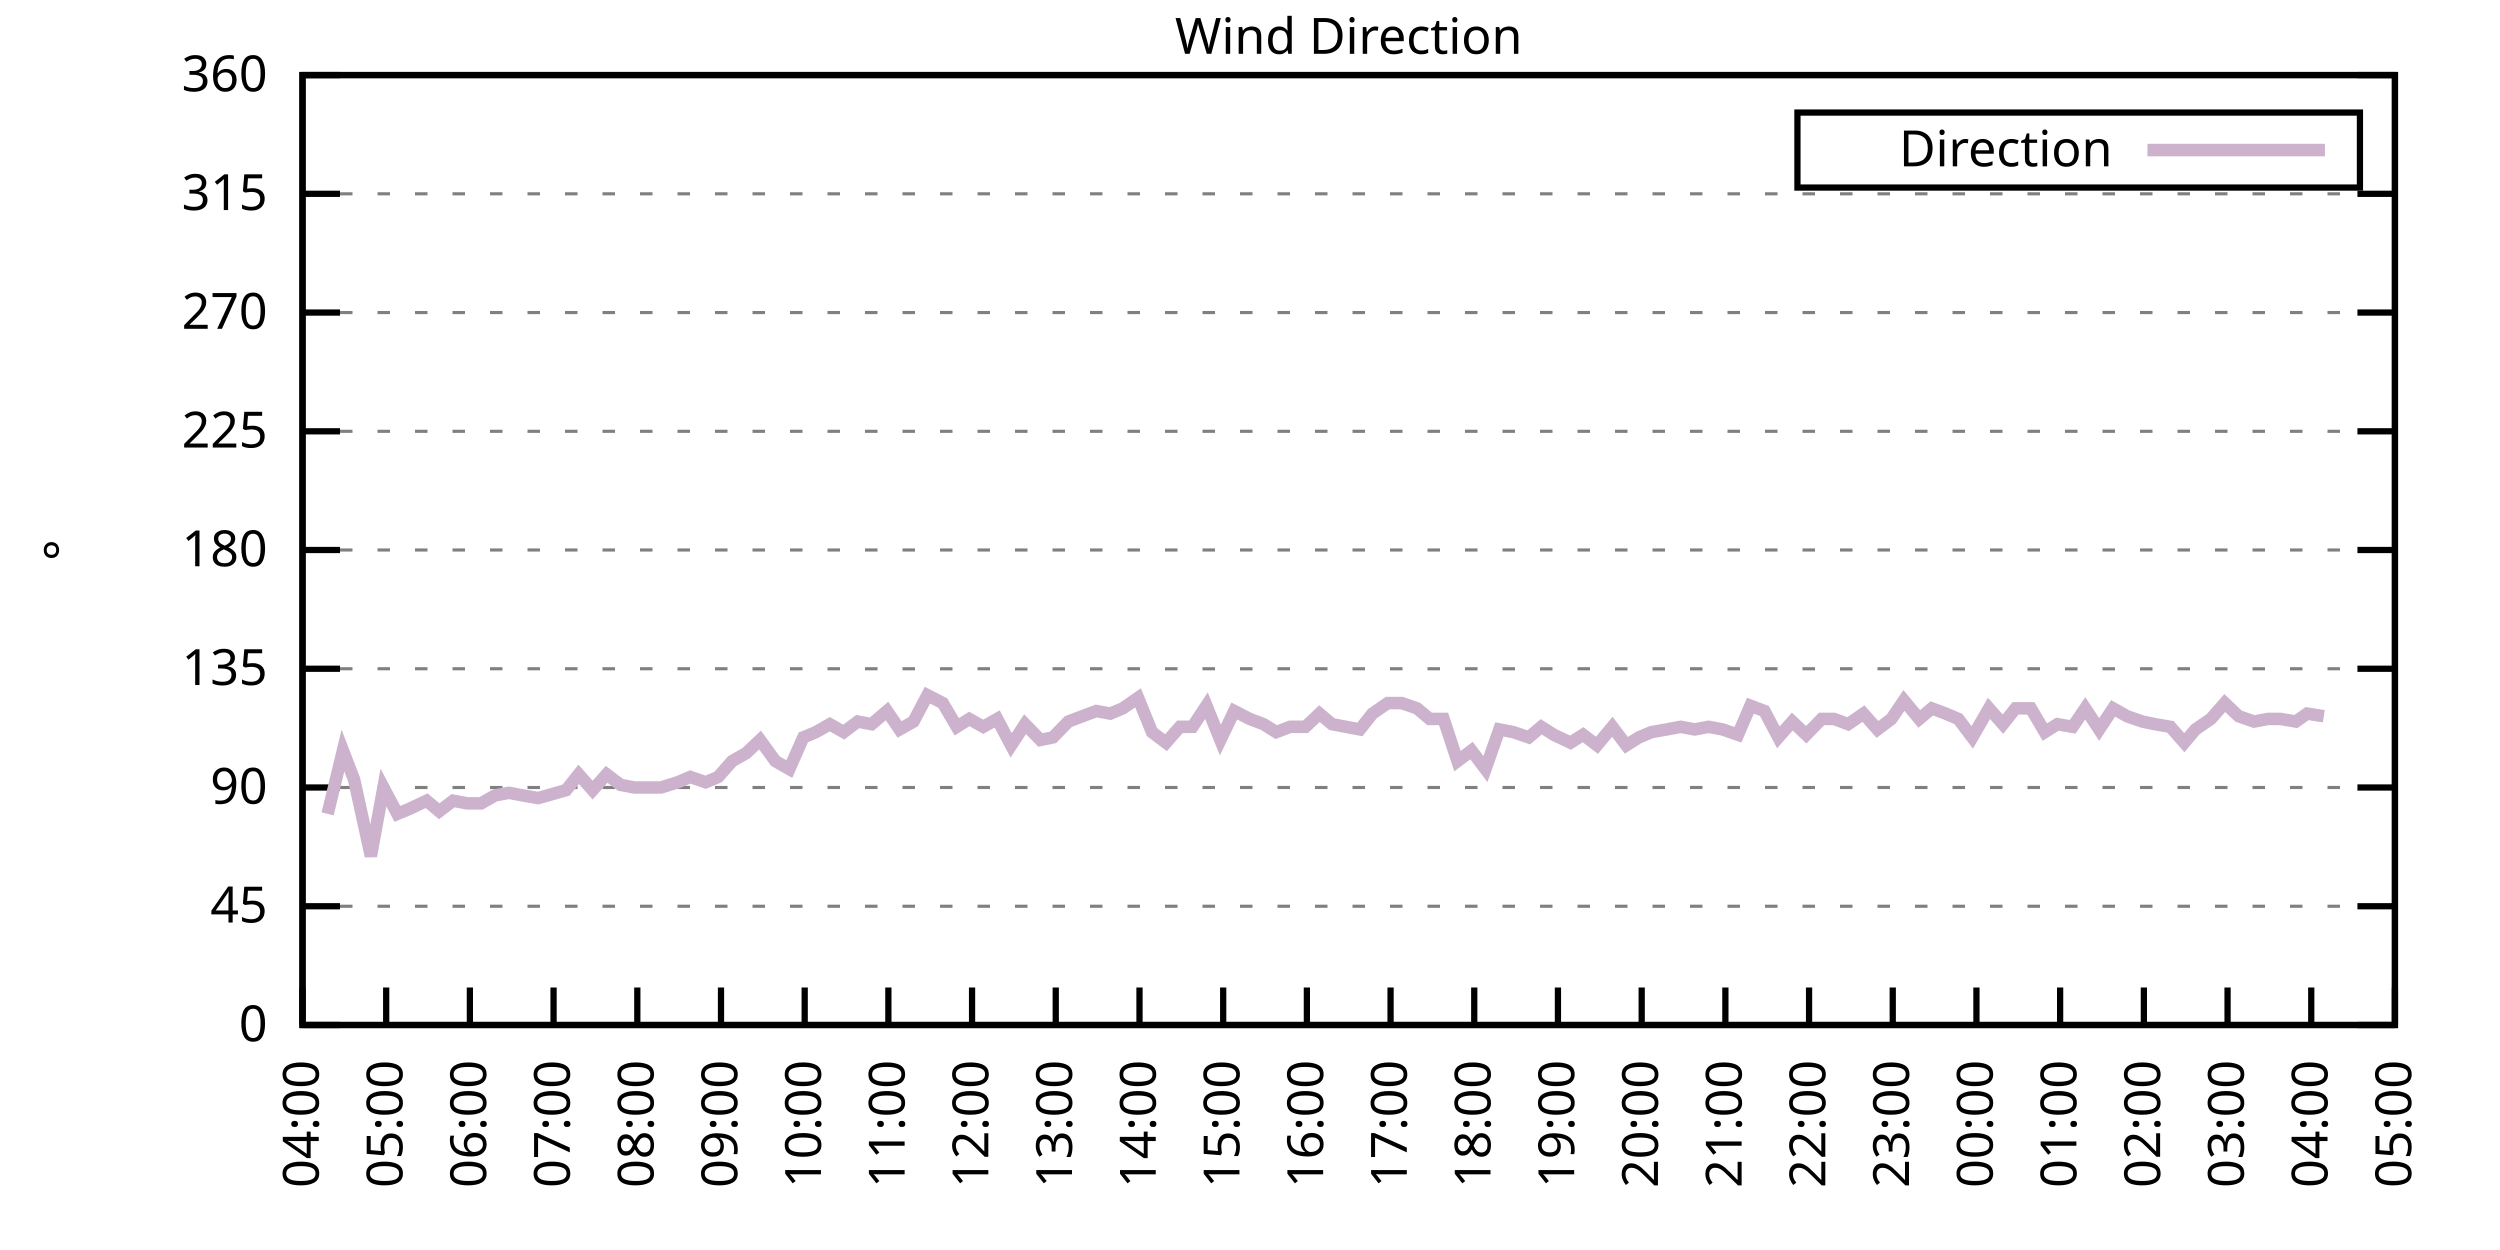
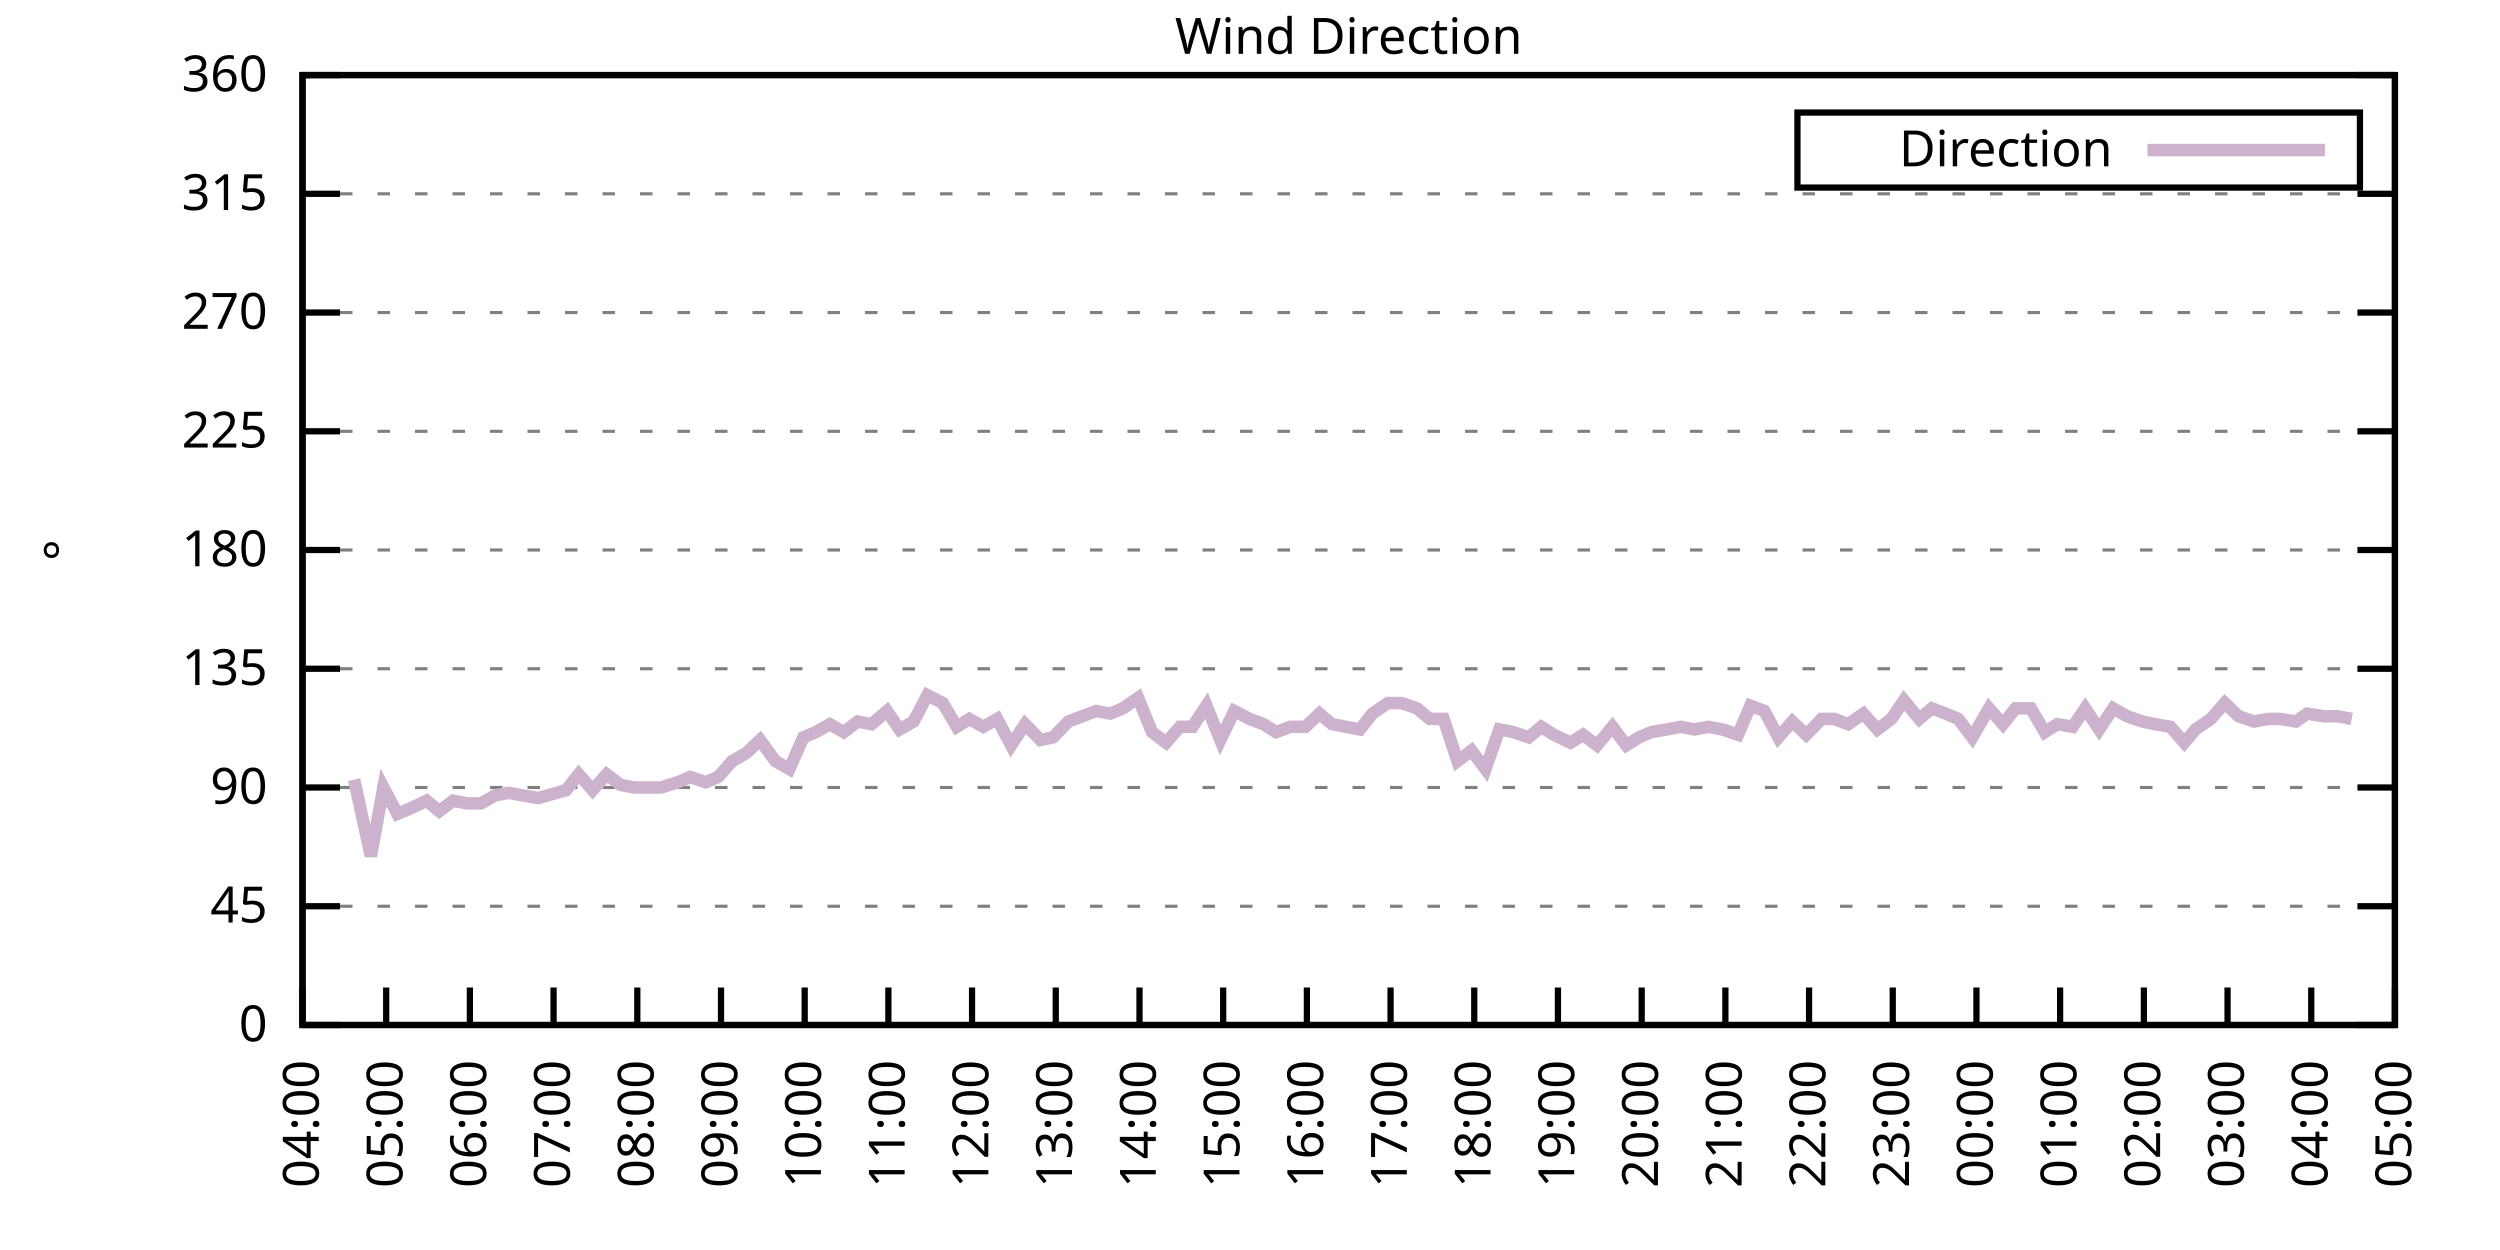
<svg xmlns="http://www.w3.org/2000/svg" xmlns:xlink="http://www.w3.org/1999/xlink" width="400" height="200" viewBox="0 0 400 200">
  <g id="gnuplot_canvas">
    <rect x="0" y="0" width="400" height="200" fill="none" />
    <defs>
      <circle id="gpDot" r="0.5" stroke-width="0.5" stroke="currentColor" />
      <path id="gpPt0" stroke-width="0.333" stroke="currentColor" d="M-1,0 h2 M0,-1 v2" />
      <path id="gpPt1" stroke-width="0.333" stroke="currentColor" d="M-1,-1 L1,1 M1,-1 L-1,1" />
      <path id="gpPt2" stroke-width="0.333" stroke="currentColor" d="M-1,0 L1,0 M0,-1 L0,1 M-1,-1 L1,1 M-1,1 L1,-1" />
      <rect id="gpPt3" stroke-width="0.333" stroke="currentColor" x="-1" y="-1" width="2" height="2" />
      <rect id="gpPt4" stroke-width="0.333" stroke="currentColor" fill="currentColor" x="-1" y="-1" width="2" height="2" />
      <circle id="gpPt5" stroke-width="0.333" stroke="currentColor" cx="0" cy="0" r="1" />
      <use xlink:href="#gpPt5" id="gpPt6" fill="currentColor" stroke="none" />
      <path id="gpPt7" stroke-width="0.333" stroke="currentColor" d="M0,-1.33 L-1.33,0.67 L1.33,0.67 z" />
      <use xlink:href="#gpPt7" id="gpPt8" fill="currentColor" stroke="none" />
      <use xlink:href="#gpPt7" id="gpPt9" stroke="currentColor" transform="rotate(180)" />
      <use xlink:href="#gpPt9" id="gpPt10" fill="currentColor" stroke="none" />
      <use xlink:href="#gpPt3" id="gpPt11" stroke="currentColor" transform="rotate(45)" />
      <use xlink:href="#gpPt11" id="gpPt12" fill="currentColor" stroke="none" />
      <path id="gpPt13" stroke-width="0.333" stroke="currentColor" d="M0,1.330 L1.265,0.411 L0.782,-1.067 L-0.782,-1.076 L-1.265,0.411 z" />
      <use xlink:href="#gpPt13" id="gpPt14" fill="currentColor" stroke="none" />
      <filter id="textbox" filterUnits="objectBoundingBox" x="0" y="0" height="1" width="1">
        <feFlood flood-color="white" flood-opacity="1" result="bgnd" />
        <feComposite in="SourceGraphic" in2="bgnd" operator="atop" />
      </filter>
      <filter id="greybox" filterUnits="objectBoundingBox" x="0" y="0" height="1" width="1">
        <feFlood flood-color="lightgrey" flood-opacity="1" result="grey" />
        <feComposite in="SourceGraphic" in2="grey" operator="atop" />
      </filter>
    </defs>
    <g fill="none" color="white" stroke="currentColor" stroke-width="1.00" stroke-linecap="butt" stroke-linejoin="miter">
</g>
    <g fill="none" color="black" stroke="currentColor" stroke-width="1.00" stroke-linecap="butt" stroke-linejoin="miter">
      <g stroke="none" shape-rendering="crispEdges">
        <polygon fill="rgb(255, 255, 255)" points="48.40,164.00 383.18,164.00 383.18,12.02 48.40,12.02 " />
      </g>
    </g>
    <g fill="none" color="black" stroke="currentColor" stroke-width="1.00" stroke-linecap="butt" stroke-linejoin="miter">
</g>
    <g fill="none" color="black" stroke="black" stroke-width="0.50" stroke-linecap="butt" stroke-linejoin="miter">
</g>
    <g fill="none" color="gray" stroke="currentColor" stroke-width="0.50" stroke-linecap="butt" stroke-linejoin="miter">
      <path stroke="gray" stroke-dasharray="2,4" class="gridline" d="M48.40,164.00 L383.19,164.00  " />
    </g>
    <g fill="none" color="gray" stroke="gray" stroke-width="1.00" stroke-linecap="butt" stroke-linejoin="miter">
</g>
    <g fill="none" color="black" stroke="currentColor" stroke-width="1.00" stroke-linecap="butt" stroke-linejoin="miter">
      <path stroke="black" d="M48.40,164.00 L54.40,164.00 M383.19,164.00 L377.19,164.00  " />
      <g transform="translate(42.80,166.60)" stroke="none" fill="black" font-family="Sans" font-size="8.00" text-anchor="end">
        <text>
          <tspan font-family="Sans"> 0</tspan>
        </text>
      </g>
    </g>
    <g fill="none" color="black" stroke="currentColor" stroke-width="1.00" stroke-linecap="butt" stroke-linejoin="miter">
</g>
    <g fill="none" color="black" stroke="black" stroke-width="0.50" stroke-linecap="butt" stroke-linejoin="miter">
</g>
    <g fill="none" color="gray" stroke="currentColor" stroke-width="0.50" stroke-linecap="butt" stroke-linejoin="miter">
      <path stroke="gray" stroke-dasharray="2,4" class="gridline" d="M48.40,145.00 L383.19,145.00  " />
    </g>
    <g fill="none" color="gray" stroke="gray" stroke-width="1.00" stroke-linecap="butt" stroke-linejoin="miter">
</g>
    <g fill="none" color="black" stroke="currentColor" stroke-width="1.00" stroke-linecap="butt" stroke-linejoin="miter">
      <path stroke="black" d="M48.40,145.00 L54.40,145.00 M383.19,145.00 L377.19,145.00  " />
      <g transform="translate(42.80,147.60)" stroke="none" fill="black" font-family="Sans" font-size="8.00" text-anchor="end">
        <text>
          <tspan font-family="Sans"> 45</tspan>
        </text>
      </g>
    </g>
    <g fill="none" color="black" stroke="currentColor" stroke-width="1.00" stroke-linecap="butt" stroke-linejoin="miter">
</g>
    <g fill="none" color="black" stroke="black" stroke-width="0.50" stroke-linecap="butt" stroke-linejoin="miter">
</g>
    <g fill="none" color="gray" stroke="currentColor" stroke-width="0.50" stroke-linecap="butt" stroke-linejoin="miter">
      <path stroke="gray" stroke-dasharray="2,4" class="gridline" d="M48.40,126.00 L383.19,126.00  " />
    </g>
    <g fill="none" color="gray" stroke="gray" stroke-width="1.00" stroke-linecap="butt" stroke-linejoin="miter">
</g>
    <g fill="none" color="black" stroke="currentColor" stroke-width="1.00" stroke-linecap="butt" stroke-linejoin="miter">
      <path stroke="black" d="M48.40,126.00 L54.40,126.00 M383.19,126.00 L377.19,126.00  " />
      <g transform="translate(42.80,128.60)" stroke="none" fill="black" font-family="Sans" font-size="8.00" text-anchor="end">
        <text>
          <tspan font-family="Sans"> 90</tspan>
        </text>
      </g>
    </g>
    <g fill="none" color="black" stroke="currentColor" stroke-width="1.00" stroke-linecap="butt" stroke-linejoin="miter">
</g>
    <g fill="none" color="black" stroke="black" stroke-width="0.50" stroke-linecap="butt" stroke-linejoin="miter">
</g>
    <g fill="none" color="gray" stroke="currentColor" stroke-width="0.50" stroke-linecap="butt" stroke-linejoin="miter">
      <path stroke="gray" stroke-dasharray="2,4" class="gridline" d="M48.40,107.00 L383.19,107.00  " />
    </g>
    <g fill="none" color="gray" stroke="gray" stroke-width="1.00" stroke-linecap="butt" stroke-linejoin="miter">
</g>
    <g fill="none" color="black" stroke="currentColor" stroke-width="1.00" stroke-linecap="butt" stroke-linejoin="miter">
      <path stroke="black" d="M48.40,107.00 L54.40,107.00 M383.19,107.00 L377.19,107.00  " />
      <g transform="translate(42.80,109.60)" stroke="none" fill="black" font-family="Sans" font-size="8.00" text-anchor="end">
        <text>
          <tspan font-family="Sans"> 135</tspan>
        </text>
      </g>
    </g>
    <g fill="none" color="black" stroke="currentColor" stroke-width="1.00" stroke-linecap="butt" stroke-linejoin="miter">
</g>
    <g fill="none" color="black" stroke="black" stroke-width="0.50" stroke-linecap="butt" stroke-linejoin="miter">
</g>
    <g fill="none" color="gray" stroke="currentColor" stroke-width="0.50" stroke-linecap="butt" stroke-linejoin="miter">
      <path stroke="gray" stroke-dasharray="2,4" class="gridline" d="M48.40,88.00 L383.19,88.00  " />
    </g>
    <g fill="none" color="gray" stroke="gray" stroke-width="1.00" stroke-linecap="butt" stroke-linejoin="miter">
</g>
    <g fill="none" color="black" stroke="currentColor" stroke-width="1.00" stroke-linecap="butt" stroke-linejoin="miter">
      <path stroke="black" d="M48.40,88.00 L54.40,88.00 M383.19,88.00 L377.19,88.00  " />
      <g transform="translate(42.80,90.60)" stroke="none" fill="black" font-family="Sans" font-size="8.00" text-anchor="end">
        <text>
          <tspan font-family="Sans"> 180</tspan>
        </text>
      </g>
    </g>
    <g fill="none" color="black" stroke="currentColor" stroke-width="1.00" stroke-linecap="butt" stroke-linejoin="miter">
</g>
    <g fill="none" color="black" stroke="black" stroke-width="0.50" stroke-linecap="butt" stroke-linejoin="miter">
</g>
    <g fill="none" color="gray" stroke="currentColor" stroke-width="0.50" stroke-linecap="butt" stroke-linejoin="miter">
      <path stroke="gray" stroke-dasharray="2,4" class="gridline" d="M48.40,69.01 L383.19,69.01  " />
    </g>
    <g fill="none" color="gray" stroke="gray" stroke-width="1.00" stroke-linecap="butt" stroke-linejoin="miter">
</g>
    <g fill="none" color="black" stroke="currentColor" stroke-width="1.00" stroke-linecap="butt" stroke-linejoin="miter">
      <path stroke="black" d="M48.40,69.01 L54.40,69.01 M383.19,69.01 L377.19,69.01  " />
      <g transform="translate(42.80,71.61)" stroke="none" fill="black" font-family="Sans" font-size="8.00" text-anchor="end">
        <text>
          <tspan font-family="Sans"> 225</tspan>
        </text>
      </g>
    </g>
    <g fill="none" color="black" stroke="currentColor" stroke-width="1.00" stroke-linecap="butt" stroke-linejoin="miter">
</g>
    <g fill="none" color="black" stroke="black" stroke-width="0.50" stroke-linecap="butt" stroke-linejoin="miter">
</g>
    <g fill="none" color="gray" stroke="currentColor" stroke-width="0.50" stroke-linecap="butt" stroke-linejoin="miter">
      <path stroke="gray" stroke-dasharray="2,4" class="gridline" d="M48.40,50.01 L383.19,50.01  " />
    </g>
    <g fill="none" color="gray" stroke="gray" stroke-width="1.00" stroke-linecap="butt" stroke-linejoin="miter">
</g>
    <g fill="none" color="black" stroke="currentColor" stroke-width="1.00" stroke-linecap="butt" stroke-linejoin="miter">
      <path stroke="black" d="M48.40,50.01 L54.40,50.01 M383.19,50.01 L377.19,50.01  " />
      <g transform="translate(42.80,52.61)" stroke="none" fill="black" font-family="Sans" font-size="8.00" text-anchor="end">
        <text>
          <tspan font-family="Sans"> 270</tspan>
        </text>
      </g>
    </g>
    <g fill="none" color="black" stroke="currentColor" stroke-width="1.00" stroke-linecap="butt" stroke-linejoin="miter">
</g>
    <g fill="none" color="black" stroke="black" stroke-width="0.50" stroke-linecap="butt" stroke-linejoin="miter">
</g>
    <g fill="none" color="gray" stroke="currentColor" stroke-width="0.50" stroke-linecap="butt" stroke-linejoin="miter">
      <path stroke="gray" stroke-dasharray="2,4" class="gridline" d="M48.40,31.01 L383.19,31.01  " />
    </g>
    <g fill="none" color="gray" stroke="gray" stroke-width="1.00" stroke-linecap="butt" stroke-linejoin="miter">
</g>
    <g fill="none" color="black" stroke="currentColor" stroke-width="1.00" stroke-linecap="butt" stroke-linejoin="miter">
      <path stroke="black" d="M48.40,31.01 L54.40,31.01 M383.19,31.01 L377.19,31.01  " />
      <g transform="translate(42.80,33.61)" stroke="none" fill="black" font-family="Sans" font-size="8.00" text-anchor="end">
        <text>
          <tspan font-family="Sans"> 315</tspan>
        </text>
      </g>
    </g>
    <g fill="none" color="black" stroke="currentColor" stroke-width="1.00" stroke-linecap="butt" stroke-linejoin="miter">
</g>
    <g fill="none" color="black" stroke="black" stroke-width="0.50" stroke-linecap="butt" stroke-linejoin="miter">
</g>
    <g fill="none" color="gray" stroke="currentColor" stroke-width="0.50" stroke-linecap="butt" stroke-linejoin="miter">
      <path stroke="gray" stroke-dasharray="2,4" class="gridline" d="M48.40,12.01 L383.19,12.01  " />
    </g>
    <g fill="none" color="gray" stroke="gray" stroke-width="1.00" stroke-linecap="butt" stroke-linejoin="miter">
</g>
    <g fill="none" color="black" stroke="currentColor" stroke-width="1.00" stroke-linecap="butt" stroke-linejoin="miter">
      <path stroke="black" d="M48.40,12.01 L54.40,12.01 M383.19,12.01 L377.19,12.01  " />
      <g transform="translate(42.80,14.61)" stroke="none" fill="black" font-family="Sans" font-size="8.00" text-anchor="end">
        <text>
          <tspan font-family="Sans"> 360</tspan>
        </text>
      </g>
    </g>
    <g fill="none" color="black" stroke="currentColor" stroke-width="1.00" stroke-linecap="butt" stroke-linejoin="miter">
      <path stroke="black" d="M48.40,164.00 L48.40,158.00  " />
      <g transform="translate(51.00,169.60) rotate(270.00)" stroke="none" fill="black" font-family="Sans" font-size="8.00" text-anchor="end">
        <text>
          <tspan font-family="Sans">04:00</tspan>
        </text>
      </g>
    </g>
    <g fill="none" color="black" stroke="currentColor" stroke-width="1.00" stroke-linecap="butt" stroke-linejoin="miter">
      <path stroke="black" d="M61.79,164.00 L61.79,158.00  " />
      <g transform="translate(64.39,169.60) rotate(270.00)" stroke="none" fill="black" font-family="Sans" font-size="8.00" text-anchor="end">
        <text>
          <tspan font-family="Sans">05:00</tspan>
        </text>
      </g>
    </g>
    <g fill="none" color="black" stroke="currentColor" stroke-width="1.00" stroke-linecap="butt" stroke-linejoin="miter">
      <path stroke="black" d="M75.18,164.00 L75.18,158.00  " />
      <g transform="translate(77.78,169.60) rotate(270.00)" stroke="none" fill="black" font-family="Sans" font-size="8.00" text-anchor="end">
        <text>
          <tspan font-family="Sans">06:00</tspan>
        </text>
      </g>
    </g>
    <g fill="none" color="black" stroke="currentColor" stroke-width="1.00" stroke-linecap="butt" stroke-linejoin="miter">
      <path stroke="black" d="M88.57,164.00 L88.57,158.00  " />
      <g transform="translate(91.17,169.60) rotate(270.00)" stroke="none" fill="black" font-family="Sans" font-size="8.00" text-anchor="end">
        <text>
          <tspan font-family="Sans">07:00</tspan>
        </text>
      </g>
    </g>
    <g fill="none" color="black" stroke="currentColor" stroke-width="1.00" stroke-linecap="butt" stroke-linejoin="miter">
      <path stroke="black" d="M101.97,164.00 L101.97,158.00  " />
      <g transform="translate(104.57,169.60) rotate(270.00)" stroke="none" fill="black" font-family="Sans" font-size="8.00" text-anchor="end">
        <text>
          <tspan font-family="Sans">08:00</tspan>
        </text>
      </g>
    </g>
    <g fill="none" color="black" stroke="currentColor" stroke-width="1.00" stroke-linecap="butt" stroke-linejoin="miter">
      <path stroke="black" d="M115.36,164.00 L115.36,158.00  " />
      <g transform="translate(117.96,169.60) rotate(270.00)" stroke="none" fill="black" font-family="Sans" font-size="8.00" text-anchor="end">
        <text>
          <tspan font-family="Sans">09:00</tspan>
        </text>
      </g>
    </g>
    <g fill="none" color="black" stroke="currentColor" stroke-width="1.00" stroke-linecap="butt" stroke-linejoin="miter">
      <path stroke="black" d="M128.75,164.00 L128.75,158.00  " />
      <g transform="translate(131.35,169.60) rotate(270.00)" stroke="none" fill="black" font-family="Sans" font-size="8.00" text-anchor="end">
        <text>
          <tspan font-family="Sans">10:00</tspan>
        </text>
      </g>
    </g>
    <g fill="none" color="black" stroke="currentColor" stroke-width="1.00" stroke-linecap="butt" stroke-linejoin="miter">
      <path stroke="black" d="M142.14,164.00 L142.14,158.00  " />
      <g transform="translate(144.74,169.60) rotate(270.00)" stroke="none" fill="black" font-family="Sans" font-size="8.00" text-anchor="end">
        <text>
          <tspan font-family="Sans">11:00</tspan>
        </text>
      </g>
    </g>
    <g fill="none" color="black" stroke="currentColor" stroke-width="1.00" stroke-linecap="butt" stroke-linejoin="miter">
      <path stroke="black" d="M155.53,164.00 L155.53,158.00  " />
      <g transform="translate(158.13,169.60) rotate(270.00)" stroke="none" fill="black" font-family="Sans" font-size="8.00" text-anchor="end">
        <text>
          <tspan font-family="Sans">12:00</tspan>
        </text>
      </g>
    </g>
    <g fill="none" color="black" stroke="currentColor" stroke-width="1.00" stroke-linecap="butt" stroke-linejoin="miter">
      <path stroke="black" d="M168.92,164.00 L168.92,158.00  " />
      <g transform="translate(171.52,169.60) rotate(270.00)" stroke="none" fill="black" font-family="Sans" font-size="8.00" text-anchor="end">
        <text>
          <tspan font-family="Sans">13:00</tspan>
        </text>
      </g>
    </g>
    <g fill="none" color="black" stroke="currentColor" stroke-width="1.00" stroke-linecap="butt" stroke-linejoin="miter">
      <path stroke="black" d="M182.32,164.00 L182.32,158.00  " />
      <g transform="translate(184.92,169.60) rotate(270.00)" stroke="none" fill="black" font-family="Sans" font-size="8.00" text-anchor="end">
        <text>
          <tspan font-family="Sans">14:00</tspan>
        </text>
      </g>
    </g>
    <g fill="none" color="black" stroke="currentColor" stroke-width="1.00" stroke-linecap="butt" stroke-linejoin="miter">
      <path stroke="black" d="M195.71,164.00 L195.71,158.00  " />
      <g transform="translate(198.31,169.60) rotate(270.00)" stroke="none" fill="black" font-family="Sans" font-size="8.00" text-anchor="end">
        <text>
          <tspan font-family="Sans">15:00</tspan>
        </text>
      </g>
    </g>
    <g fill="none" color="black" stroke="currentColor" stroke-width="1.00" stroke-linecap="butt" stroke-linejoin="miter">
      <path stroke="black" d="M209.10,164.00 L209.10,158.00  " />
      <g transform="translate(211.70,169.60) rotate(270.00)" stroke="none" fill="black" font-family="Sans" font-size="8.00" text-anchor="end">
        <text>
          <tspan font-family="Sans">16:00</tspan>
        </text>
      </g>
    </g>
    <g fill="none" color="black" stroke="currentColor" stroke-width="1.00" stroke-linecap="butt" stroke-linejoin="miter">
      <path stroke="black" d="M222.49,164.00 L222.49,158.00  " />
      <g transform="translate(225.09,169.60) rotate(270.00)" stroke="none" fill="black" font-family="Sans" font-size="8.00" text-anchor="end">
        <text>
          <tspan font-family="Sans">17:00</tspan>
        </text>
      </g>
    </g>
    <g fill="none" color="black" stroke="currentColor" stroke-width="1.00" stroke-linecap="butt" stroke-linejoin="miter">
      <path stroke="black" d="M235.88,164.00 L235.88,158.00  " />
      <g transform="translate(238.48,169.60) rotate(270.00)" stroke="none" fill="black" font-family="Sans" font-size="8.00" text-anchor="end">
        <text>
          <tspan font-family="Sans">18:00</tspan>
        </text>
      </g>
    </g>
    <g fill="none" color="black" stroke="currentColor" stroke-width="1.00" stroke-linecap="butt" stroke-linejoin="miter">
      <path stroke="black" d="M249.27,164.00 L249.27,158.00  " />
      <g transform="translate(251.87,169.60) rotate(270.00)" stroke="none" fill="black" font-family="Sans" font-size="8.00" text-anchor="end">
        <text>
          <tspan font-family="Sans">19:00</tspan>
        </text>
      </g>
    </g>
    <g fill="none" color="black" stroke="currentColor" stroke-width="1.00" stroke-linecap="butt" stroke-linejoin="miter">
      <path stroke="black" d="M262.67,164.00 L262.67,158.00  " />
      <g transform="translate(265.27,169.60) rotate(270.00)" stroke="none" fill="black" font-family="Sans" font-size="8.00" text-anchor="end">
        <text>
          <tspan font-family="Sans">20:00</tspan>
        </text>
      </g>
    </g>
    <g fill="none" color="black" stroke="currentColor" stroke-width="1.00" stroke-linecap="butt" stroke-linejoin="miter">
      <path stroke="black" d="M276.06,164.00 L276.06,158.00  " />
      <g transform="translate(278.66,169.60) rotate(270.00)" stroke="none" fill="black" font-family="Sans" font-size="8.00" text-anchor="end">
        <text>
          <tspan font-family="Sans">21:00</tspan>
        </text>
      </g>
    </g>
    <g fill="none" color="black" stroke="currentColor" stroke-width="1.00" stroke-linecap="butt" stroke-linejoin="miter">
      <path stroke="black" d="M289.45,164.00 L289.45,158.00  " />
      <g transform="translate(292.05,169.60) rotate(270.00)" stroke="none" fill="black" font-family="Sans" font-size="8.00" text-anchor="end">
        <text>
          <tspan font-family="Sans">22:00</tspan>
        </text>
      </g>
    </g>
    <g fill="none" color="black" stroke="currentColor" stroke-width="1.00" stroke-linecap="butt" stroke-linejoin="miter">
      <path stroke="black" d="M302.84,164.00 L302.84,158.00  " />
      <g transform="translate(305.44,169.60) rotate(270.00)" stroke="none" fill="black" font-family="Sans" font-size="8.00" text-anchor="end">
        <text>
          <tspan font-family="Sans">23:00</tspan>
        </text>
      </g>
    </g>
    <g fill="none" color="black" stroke="currentColor" stroke-width="1.00" stroke-linecap="butt" stroke-linejoin="miter">
      <path stroke="black" d="M316.23,164.00 L316.23,158.00  " />
      <g transform="translate(318.83,169.60) rotate(270.00)" stroke="none" fill="black" font-family="Sans" font-size="8.00" text-anchor="end">
        <text>
          <tspan font-family="Sans">00:00</tspan>
        </text>
      </g>
    </g>
    <g fill="none" color="black" stroke="currentColor" stroke-width="1.00" stroke-linecap="butt" stroke-linejoin="miter">
      <path stroke="black" d="M329.62,164.00 L329.62,158.00  " />
      <g transform="translate(332.22,169.60) rotate(270.00)" stroke="none" fill="black" font-family="Sans" font-size="8.00" text-anchor="end">
        <text>
          <tspan font-family="Sans">01:00</tspan>
        </text>
      </g>
    </g>
    <g fill="none" color="black" stroke="currentColor" stroke-width="1.00" stroke-linecap="butt" stroke-linejoin="miter">
      <path stroke="black" d="M343.02,164.00 L343.02,158.00  " />
      <g transform="translate(345.62,169.60) rotate(270.00)" stroke="none" fill="black" font-family="Sans" font-size="8.00" text-anchor="end">
        <text>
          <tspan font-family="Sans">02:00</tspan>
        </text>
      </g>
    </g>
    <g fill="none" color="black" stroke="currentColor" stroke-width="1.00" stroke-linecap="butt" stroke-linejoin="miter">
      <path stroke="black" d="M356.41,164.00 L356.41,158.00  " />
      <g transform="translate(359.01,169.60) rotate(270.00)" stroke="none" fill="black" font-family="Sans" font-size="8.00" text-anchor="end">
        <text>
          <tspan font-family="Sans">03:00</tspan>
        </text>
      </g>
    </g>
    <g fill="none" color="black" stroke="currentColor" stroke-width="1.00" stroke-linecap="butt" stroke-linejoin="miter">
      <path stroke="black" d="M369.80,164.00 L369.80,158.00  " />
      <g transform="translate(372.40,169.60) rotate(270.00)" stroke="none" fill="black" font-family="Sans" font-size="8.00" text-anchor="end">
        <text>
          <tspan font-family="Sans">04:00</tspan>
        </text>
      </g>
    </g>
    <g fill="none" color="black" stroke="currentColor" stroke-width="1.00" stroke-linecap="butt" stroke-linejoin="miter">
      <path stroke="black" d="M383.19,164.00 L383.19,158.00  " />
      <g transform="translate(385.79,169.60) rotate(270.00)" stroke="none" fill="black" font-family="Sans" font-size="8.00" text-anchor="end">
        <text>
          <tspan font-family="Sans">05:00</tspan>
        </text>
      </g>
    </g>
    <g fill="none" color="black" stroke="currentColor" stroke-width="1.00" stroke-linecap="butt" stroke-linejoin="miter">
</g>
    <g fill="none" color="black" stroke="currentColor" stroke-width="1.00" stroke-linecap="butt" stroke-linejoin="miter">
      <path stroke="black" d="M48.40,12.01 L48.40,164.00 L383.19,164.00 L383.19,12.01 L48.40,12.01 Z  " />
    </g>
    <g fill="none" color="black" stroke="currentColor" stroke-width="1.00" stroke-linecap="butt" stroke-linejoin="miter">
</g>
    <g fill="none" color="black" stroke="currentColor" stroke-width="1.00" stroke-linecap="butt" stroke-linejoin="miter">
      <path stroke="black" d="M287.59,30.01 L287.59,18.01 L377.59,18.01 L377.59,30.01 L287.59,30.01 Z  " />
    </g>
    <g id="Wind_direction_plot_1">
      <g fill="none" color="white" stroke="black" stroke-width="2.00" stroke-linecap="butt" stroke-linejoin="miter">
</g>
      <g fill="none" color="black" stroke="currentColor" stroke-width="2.00" stroke-linecap="butt" stroke-linejoin="miter">
        <g transform="translate(337.99,26.61)" stroke="none" fill="black" font-family="Sans" font-size="8.00" text-anchor="end">
          <text>
            <tspan font-family="Sans">Direction</tspan>
          </text>
        </g>
      </g>
      <g fill="none" color="black" stroke="currentColor" stroke-width="2.00" stroke-linecap="butt" stroke-linejoin="miter">
-         <path stroke="rgb(204, 178, 204)" d="M343.59,24.01 L371.99,24.01 M52.42,130.22 L54.87,120.09 L56.66,124.74 L59.34,136.98 L61.35,126.00 L63.58,130.22   L65.59,129.38 L68.26,128.11 L70.27,129.80 L72.50,128.11 L74.74,128.54 L76.97,128.54 L79.20,127.27 L81.43,126.85   L83.66,127.27 L86.12,127.69 L90.58,126.42 L92.59,123.89 L94.82,126.42 L97.06,123.89 L99.29,125.58 L101.52,126.00   L103.75,126.00 L105.76,126.00 L108.44,125.16 L110.45,124.31 L112.90,125.16 L114.91,124.31 L117.14,121.78 L119.38,120.51   L121.61,118.40 L124.06,121.78 L126.29,123.05 L128.53,117.98 L130.54,117.14 L132.77,115.87 L135.00,117.14 L137.23,115.45   L139.46,115.87 L141.92,113.76 L143.93,116.71 L146.16,115.45 L148.39,111.23 L150.85,112.49 L153.08,116.29 L155.09,115.03   L157.32,116.29 L159.55,115.03 L161.78,119.25 L164.01,115.87 L166.47,118.40 L168.48,117.98 L170.93,115.45 L173.17,114.60   L175.40,113.76 L177.63,114.18 L179.64,113.34 L182.09,111.65 L184.32,117.14 L186.56,118.83 L188.79,116.29 L190.80,116.29   L193.03,112.91 L195.26,118.40 L197.49,113.76 L199.95,115.03 L202.18,115.87 L204.19,117.14 L206.42,116.29 L208.88,116.29   L211.11,114.18 L213.12,115.87 L215.35,116.29 L217.58,116.71 L219.59,114.18 L222.04,112.49 L224.28,112.49 L226.73,113.34   L228.74,115.03 L230.97,115.03 L233.20,121.78 L235.44,120.09 L237.67,123.05 L239.90,116.71 L242.13,117.14 L244.59,117.98   L246.60,116.29 L248.60,117.56 L251.28,118.83 L253.29,117.56 L255.52,119.25 L257.98,116.29 L260.21,119.25 L262.22,117.98   L264.23,117.14 L266.68,116.71 L268.92,116.29 L271.15,116.71 L273.38,116.29 L275.61,116.71 L278.07,117.56 L280.07,112.91   L282.31,113.76 L284.54,117.98 L286.77,115.45 L289.00,117.56 L291.46,115.03 L293.47,115.03 L295.70,115.87 L298.15,114.18   L300.39,116.71 L302.62,115.03 L304.63,112.07 L307.08,115.03 L309.09,113.34 L311.32,114.18 L313.33,115.03 L315.56,117.98   L318.24,113.34 L320.47,115.87 L322.48,113.34 L324.94,113.34 L327.17,117.14 L329.18,115.87 L331.63,116.29 L333.64,113.34   L335.87,116.71 L338.10,113.34 L340.34,114.60 L342.79,115.45 L344.80,115.87 L347.26,116.29 L349.49,118.83 L351.27,116.71   L353.73,115.03 L355.96,112.49 L358.19,114.60 L360.65,115.45 L362.88,115.03 L364.89,115.03 L367.34,115.45 L369.13,114.18   L371.81,114.60  " />
+         <path stroke="rgb(204, 178, 204)" d="M343.59,24.01 L371.99,24.01 M56.66,124.74 L59.34,136.98 L61.35,126.00 L63.58,130.22 L65.59,129.38 L68.26,128.11   L70.27,129.80 L72.50,128.11 L74.74,128.54 L76.97,128.54 L79.20,127.27 L81.43,126.85 L83.66,127.27 L86.12,127.69   L90.58,126.42 L92.59,123.89 L94.82,126.42 L97.06,123.89 L99.29,125.58 L101.52,126.00 L103.75,126.00 L105.76,126.00   L108.44,125.16 L110.45,124.31 L112.90,125.16 L114.91,124.31 L117.14,121.78 L119.38,120.51 L121.61,118.40 L124.06,121.78   L126.29,123.05 L128.53,117.98 L130.54,117.14 L132.77,115.87 L135.00,117.14 L137.23,115.45 L139.46,115.87 L141.92,113.76   L143.93,116.71 L146.16,115.45 L148.39,111.23 L150.85,112.49 L153.08,116.29 L155.09,115.03 L157.32,116.29 L159.55,115.03   L161.78,119.25 L164.01,115.87 L166.47,118.40 L168.48,117.98 L170.93,115.45 L173.17,114.60 L175.40,113.76 L177.63,114.18   L179.64,113.34 L182.09,111.65 L184.32,117.14 L186.56,118.83 L188.79,116.29 L190.80,116.29 L193.03,112.91 L195.26,118.40   L197.49,113.76 L199.95,115.03 L202.18,115.87 L204.19,117.14 L206.42,116.29 L208.88,116.29 L211.11,114.18 L213.12,115.87   L215.35,116.29 L217.58,116.71 L219.59,114.18 L222.04,112.49 L224.28,112.49 L226.73,113.34 L228.74,115.03 L230.97,115.03   L233.20,121.78 L235.44,120.09 L237.67,123.05 L239.90,116.71 L242.13,117.14 L244.59,117.98 L246.60,116.29 L248.60,117.56   L251.28,118.83 L253.29,117.56 L255.52,119.25 L257.98,116.29 L260.21,119.25 L262.22,117.98 L264.23,117.14 L266.68,116.71   L268.92,116.29 L271.15,116.71 L273.38,116.29 L275.61,116.71 L278.07,117.56 L280.07,112.91 L282.31,113.76 L284.54,117.98   L286.77,115.45 L289.00,117.56 L291.46,115.03 L293.47,115.03 L295.70,115.87 L298.15,114.18 L300.39,116.71 L302.62,115.03   L304.63,112.07 L307.08,115.03 L309.09,113.34 L311.32,114.18 L313.33,115.03 L315.56,117.98 L318.24,113.34 L320.47,115.87   L322.48,113.34 L324.94,113.34 L327.17,117.14 L329.18,115.87 L331.63,116.29 L333.64,113.34 L335.87,116.71 L338.10,113.34   L340.34,114.60 L342.79,115.45 L344.80,115.87 L347.26,116.29 L349.49,118.83 L351.27,116.71 L353.73,115.03 L355.96,112.49   L358.19,114.60 L360.65,115.45 L362.88,115.03 L364.89,115.03 L367.34,115.45 L369.13,114.18 L371.81,114.60 L374.04,114.60   L376.27,115.03  " />
      </g>
    </g>
    <g fill="none" color="black" stroke="currentColor" stroke-width="2.00" stroke-linecap="butt" stroke-linejoin="miter">
</g>
    <g fill="none" color="black" stroke="black" stroke-width="1.00" stroke-linecap="butt" stroke-linejoin="miter">
</g>
    <g fill="none" color="black" stroke="currentColor" stroke-width="1.00" stroke-linecap="butt" stroke-linejoin="miter">
      <path stroke="black" d="M48.40,12.01 L48.40,164.00 L383.19,164.00 L383.19,12.01 L48.40,12.01 Z  " />
      <g transform="translate(12.80,88.01) rotate(270.00)" stroke="none" fill="black" font-family="Sans" font-size="8.00" text-anchor="middle">
        <text>
          <tspan font-family="Sans">°</tspan>
        </text>
      </g>
    </g>
    <g fill="none" color="black" stroke="currentColor" stroke-width="1.00" stroke-linecap="butt" stroke-linejoin="miter">
</g>
    <g fill="none" color="black" stroke="currentColor" stroke-width="1.00" stroke-linecap="butt" stroke-linejoin="miter">
      <g transform="translate(215.79,8.61)" stroke="none" fill="black" font-family="Sans" font-size="8.00" text-anchor="middle">
        <text>
          <tspan font-family="Sans">Wind Direction</tspan>
        </text>
      </g>
    </g>
    <g fill="none" color="black" stroke="currentColor" stroke-width="1.00" stroke-linecap="butt" stroke-linejoin="miter">
</g>
  </g>
</svg>
